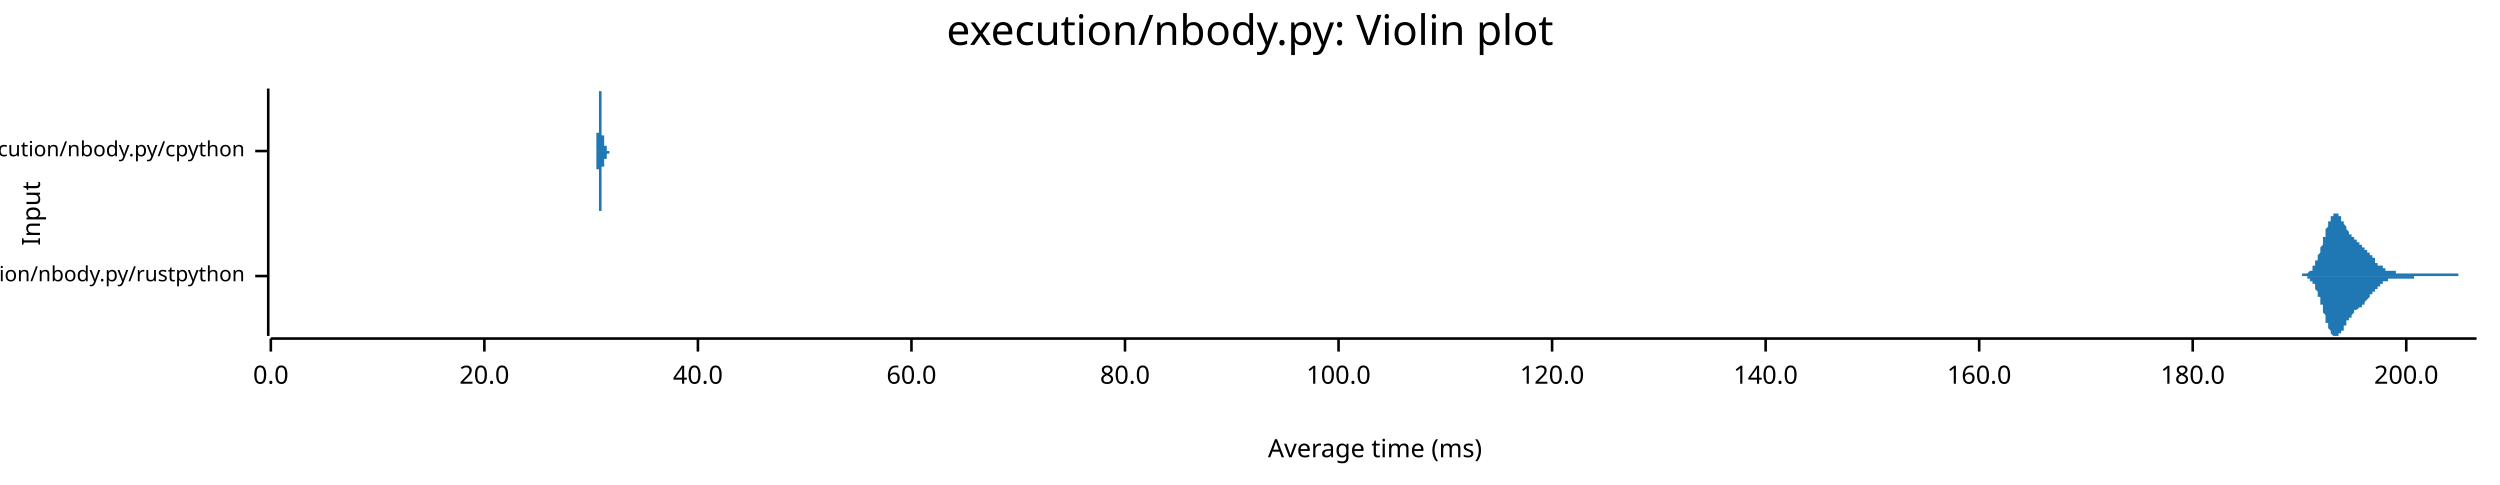
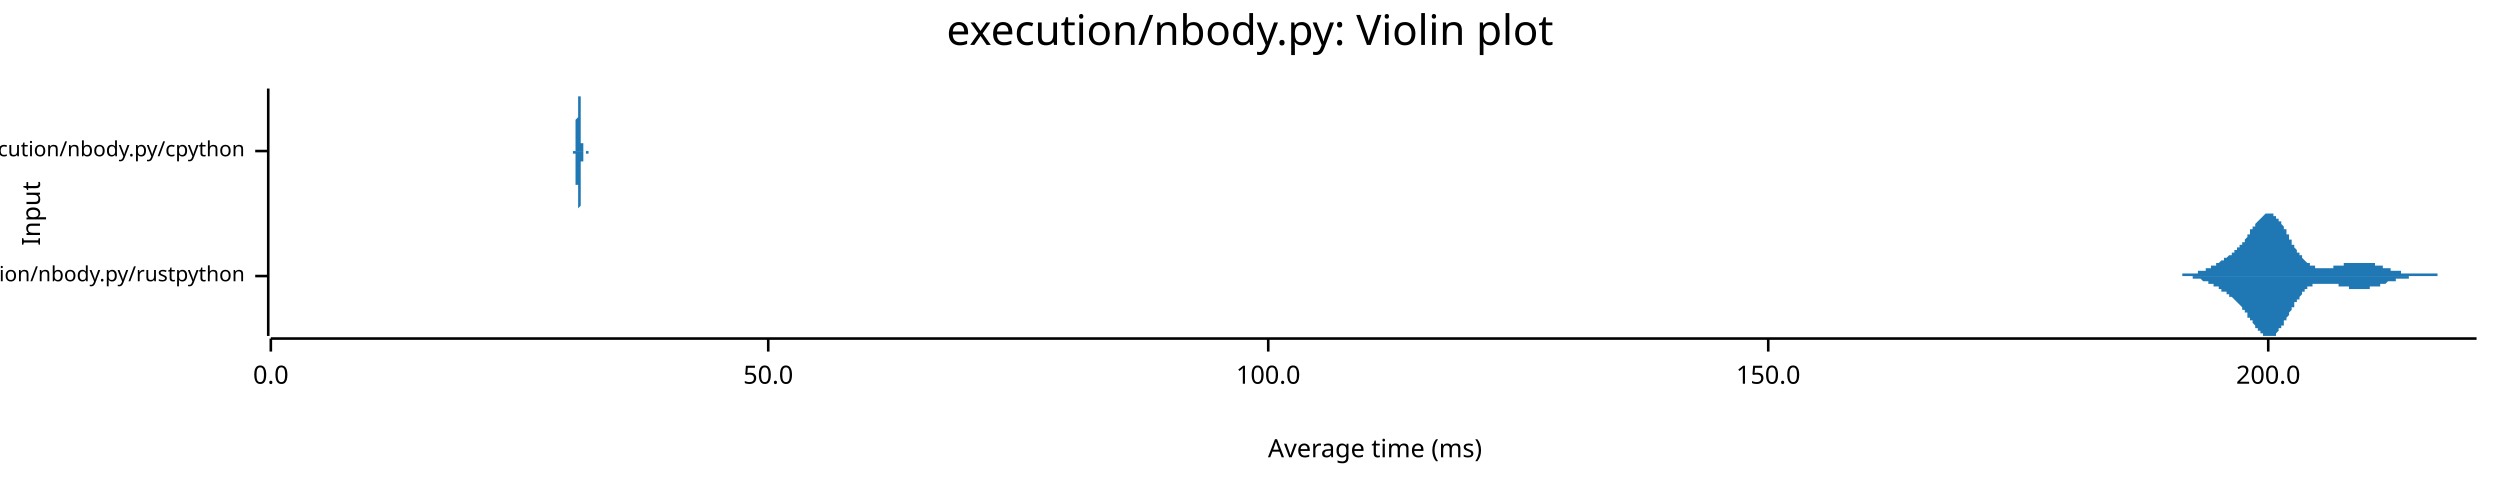
<svg xmlns="http://www.w3.org/2000/svg" width="960" height="186" viewBox="0 0 960 186">
  <text x="480" y="5" dy="0.76em" text-anchor="middle" font-family="sans-serif" font-size="16.129" opacity="1" fill="#000000">
execution/nbody.py: Violin plot
</text>
  <text x="8" y="82" dy="0.76em" text-anchor="middle" font-family="sans-serif" font-size="9.677" opacity="1" fill="#000000" transform="rotate(270, 8, 82)">
Input
</text>
  <text x="528" y="178" dy="-0.5ex" text-anchor="middle" font-family="sans-serif" font-size="9.677" opacity="1" fill="#000000">
Average time (ms)
</text>
  <polyline fill="none" opacity="1" stroke="#000000" stroke-width="1" points="103,34 103,129 " />
  <text x="94" y="106" dy="0.5ex" text-anchor="end" font-family="sans-serif" font-size="8.065" opacity="1" fill="#000000">
execution/nbody.py/rustpython
</text>
  <polyline fill="none" opacity="1" stroke="#000000" stroke-width="1" points="98,106 103,106 " />
  <text x="94" y="58" dy="0.5ex" text-anchor="end" font-family="sans-serif" font-size="8.065" opacity="1" fill="#000000">
execution/nbody.py/cpython
</text>
  <polyline fill="none" opacity="1" stroke="#000000" stroke-width="1" points="98,58 103,58 " />
  <polyline fill="none" opacity="1" stroke="#000000" stroke-width="1" points="104,130 951,130 " />
  <text x="104" y="140" dy="0.76em" text-anchor="middle" font-family="sans-serif" font-size="9.677" opacity="1" fill="#000000">
0.0
</text>
  <polyline fill="none" opacity="1" stroke="#000000" stroke-width="1" points="104,130 104,135 " />
-   <text x="186" y="140" dy="0.76em" text-anchor="middle" font-family="sans-serif" font-size="9.677" opacity="1" fill="#000000">
- 20.0
+   <text x="295" y="140" dy="0.76em" text-anchor="middle" font-family="sans-serif" font-size="9.677" opacity="1" fill="#000000">
+ 50.0
</text>
-   <polyline fill="none" opacity="1" stroke="#000000" stroke-width="1" points="186,130 186,135 " />
-   <text x="268" y="140" dy="0.76em" text-anchor="middle" font-family="sans-serif" font-size="9.677" opacity="1" fill="#000000">
- 40.0
- </text>
-   <polyline fill="none" opacity="1" stroke="#000000" stroke-width="1" points="268,130 268,135 " />
-   <text x="350" y="140" dy="0.76em" text-anchor="middle" font-family="sans-serif" font-size="9.677" opacity="1" fill="#000000">
- 60.0
- </text>
-   <polyline fill="none" opacity="1" stroke="#000000" stroke-width="1" points="350,130 350,135 " />
-   <text x="432" y="140" dy="0.76em" text-anchor="middle" font-family="sans-serif" font-size="9.677" opacity="1" fill="#000000">
- 80.0
- </text>
-   <polyline fill="none" opacity="1" stroke="#000000" stroke-width="1" points="432,130 432,135 " />
-   <text x="514" y="140" dy="0.76em" text-anchor="middle" font-family="sans-serif" font-size="9.677" opacity="1" fill="#000000">
+   <polyline fill="none" opacity="1" stroke="#000000" stroke-width="1" points="295,130 295,135 " />
+   <text x="487" y="140" dy="0.76em" text-anchor="middle" font-family="sans-serif" font-size="9.677" opacity="1" fill="#000000">
100.0
</text>
-   <polyline fill="none" opacity="1" stroke="#000000" stroke-width="1" points="514,130 514,135 " />
-   <text x="596" y="140" dy="0.76em" text-anchor="middle" font-family="sans-serif" font-size="9.677" opacity="1" fill="#000000">
- 120.0
+   <polyline fill="none" opacity="1" stroke="#000000" stroke-width="1" points="487,130 487,135 " />
+   <text x="679" y="140" dy="0.76em" text-anchor="middle" font-family="sans-serif" font-size="9.677" opacity="1" fill="#000000">
+ 150.0
</text>
-   <polyline fill="none" opacity="1" stroke="#000000" stroke-width="1" points="596,130 596,135 " />
-   <text x="678" y="140" dy="0.76em" text-anchor="middle" font-family="sans-serif" font-size="9.677" opacity="1" fill="#000000">
- 140.0
- </text>
-   <polyline fill="none" opacity="1" stroke="#000000" stroke-width="1" points="678,130 678,135 " />
-   <text x="760" y="140" dy="0.76em" text-anchor="middle" font-family="sans-serif" font-size="9.677" opacity="1" fill="#000000">
- 160.0
- </text>
-   <polyline fill="none" opacity="1" stroke="#000000" stroke-width="1" points="760,130 760,135 " />
-   <text x="842" y="140" dy="0.76em" text-anchor="middle" font-family="sans-serif" font-size="9.677" opacity="1" fill="#000000">
- 180.0
- </text>
-   <polyline fill="none" opacity="1" stroke="#000000" stroke-width="1" points="842,130 842,135 " />
-   <text x="924" y="140" dy="0.76em" text-anchor="middle" font-family="sans-serif" font-size="9.677" opacity="1" fill="#000000">
+   <polyline fill="none" opacity="1" stroke="#000000" stroke-width="1" points="679,130 679,135 " />
+   <text x="871" y="140" dy="0.76em" text-anchor="middle" font-family="sans-serif" font-size="9.677" opacity="1" fill="#000000">
200.0
</text>
-   <polyline fill="none" opacity="1" stroke="#000000" stroke-width="1" points="924,130 924,135 " />
-   <polygon opacity="1" fill="#1F78B4" points="882,106 882,106 882,106 882,106 882,106 882,106 883,106 883,106 883,106 883,106 883,106 883,106 883,106 884,106 884,106 884,106 884,106 884,106 884,105 884,105 885,105 885,105 885,105 885,105 885,105 885,105 885,105 885,105 886,105 886,105 886,105 886,105 886,105 886,105 886,105 887,104 887,104 887,104 887,104 887,104 887,104 887,104 888,104 888,103 888,103 888,103 888,103 888,103 888,102 889,102 889,102 889,102 889,101 889,101 889,101 889,100 889,100 890,100 890,99 890,99 890,99 890,98 890,98 890,98 891,97 891,97 891,96 891,96 891,96 891,95 891,95 892,94 892,94 892,93 892,93 892,92 892,92 892,91 893,91 893,90 893,90 893,90 893,89 893,89 893,88 893,88 894,87 894,87 894,87 894,86 894,86 894,85 894,85 895,85 895,84 895,84 895,84 895,84 895,83 895,83 896,83 896,83 896,83 896,82 896,82 896,82 896,82 897,82 897,82 897,82 897,82 897,82 897,82 897,82 897,82 898,82 898,82 898,83 898,83 898,83 898,83 898,83 899,83 899,84 899,84 899,84 899,84 899,84 899,85 900,85 900,85 900,85 900,86 900,86 900,86 900,86 901,87 901,87 901,87 901,87 901,88 901,88 901,88 901,88 902,89 902,89 902,89 902,89 902,89 902,90 902,90 903,90 903,90 903,90 903,91 903,91 903,91 903,91 904,91 904,91 904,91 904,92 904,92 904,92 904,92 904,92 905,92 905,92 905,92 905,93 905,93 905,93 905,93 906,93 906,93 906,93 906,93 906,94 906,94 906,94 907,94 907,94 907,94 907,94 907,94 907,95 907,95 908,95 908,95 908,95 908,95 908,95 908,96 908,96 908,96 909,96 909,96 909,96 909,96 909,97 909,97 909,97 910,97 910,97 910,97 910,98 910,98 910,98 910,98 911,98 911,98 911,99 911,99 911,99 911,99 911,99 912,99 912,100 912,100 912,100 912,100 912,100 912,100 912,101 913,101 913,101 913,101 913,101 913,101 913,101 913,102 914,102 914,102 914,102 914,102 914,102 914,102 914,102 915,102 915,103 915,103 915,103 915,103 915,103 915,103 916,103 916,103 916,103 916,103 916,103 916,104 916,104 916,104 917,104 917,104 917,104 917,104 917,104 917,104 917,104 918,104 918,104 918,104 918,104 918,104 918,104 918,104 919,104 919,104 919,104 919,104 919,104 919,104 919,104 920,104 920,104 920,105 920,105 920,105 920,105 920,105 920,105 921,105 921,105 921,105 921,105 921,105 921,105 921,105 922,105 922,105 922,105 922,105 922,105 922,105 922,105 923,105 923,105 923,105 923,105 923,105 923,105 923,105 924,105 924,105 924,105 924,105 924,105 924,105 924,105 924,105 925,105 925,105 925,105 925,105 925,105 925,105 925,105 926,105 926,105 926,105 926,105 926,105 926,105 926,105 927,105 927,105 927,105 927,105 927,105 927,105 927,105 927,105 928,105 928,105 928,105 928,105 928,105 928,105 928,105 929,105 929,105 929,105 929,105 929,105 929,105 929,105 930,105 930,105 930,105 930,105 930,105 930,105 930,105 931,105 931,105 931,105 931,105 931,105 931,105 931,105 931,105 932,105 932,105 932,105 932,105 932,105 932,105 932,105 933,105 933,105 933,105 933,105 933,105 933,105 933,105 934,105 934,105 934,105 934,105 934,105 934,105 934,105 935,105 935,105 935,105 935,105 935,105 935,105 935,105 935,105 936,105 936,105 936,105 936,105 936,105 936,105 936,105 937,105 937,105 937,105 937,105 937,105 937,105 937,105 938,105 938,105 938,105 938,105 938,105 938,105 938,105 939,105 939,105 939,105 939,105 939,105 939,105 939,105 939,105 940,105 940,105 940,105 940,105 940,105 940,105 940,105 941,105 941,105 941,105 941,105 941,105 941,105 941,105 942,105 942,105 942,105 942,105 942,105 942,105 942,105 943,105 943,105 943,105 943,105 943,105 943,105 943,105 943,105 944,105 944,106 944,106 944,106 944,106 944,106 944,106 945,106 945,106 945,106 945,106 945,106 945,106 945,106 946,106 946,106 946,106 946,106 946,106 946,106 946,106 947,106 947,106 947,106 947,106 947,106 947,106 947,106 947,106 948,106 948,106 948,106 948,106 948,106 948,106 948,106 949,106 949,106 949,106 949,106 949,106 949,106 949,106 950,106 950,106 950,106 950,106 950,106 950,106 950,106 951,106 951,106 882,106 " />
-   <polygon opacity="1" fill="#1F78B4" points="882,106 882,106 882,106 882,106 882,106 882,106 883,106 883,106 883,106 883,106 883,106 883,106 883,106 884,106 884,106 884,106 884,106 884,106 884,106 884,106 885,106 885,106 885,106 885,106 885,106 885,106 885,106 885,106 886,106 886,107 886,107 886,107 886,107 886,107 886,107 887,107 887,107 887,107 887,107 887,108 887,108 887,108 888,108 888,108 888,108 888,109 888,109 888,109 888,109 889,109 889,110 889,110 889,110 889,110 889,111 889,111 889,111 890,112 890,112 890,112 890,113 890,113 890,113 890,114 891,114 891,115 891,115 891,116 891,116 891,116 891,117 892,117 892,118 892,118 892,119 892,119 892,120 892,120 893,121 893,121 893,121 893,122 893,122 893,123 893,123 893,124 894,124 894,125 894,125 894,125 894,126 894,126 894,126 895,127 895,127 895,127 895,128 895,128 895,128 895,128 896,129 896,129 896,129 896,129 896,129 896,129 896,129 897,129 897,129 897,129 897,129 897,129 897,129 897,129 897,129 898,129 898,129 898,129 898,129 898,129 898,129 898,128 899,128 899,128 899,128 899,128 899,127 899,127 899,127 900,127 900,126 900,126 900,126 900,126 900,125 900,125 901,125 901,125 901,124 901,124 901,124 901,124 901,123 901,123 902,123 902,123 902,123 902,122 902,122 902,122 902,122 903,122 903,121 903,121 903,121 903,121 903,121 903,121 904,120 904,120 904,120 904,120 904,120 904,120 904,120 904,119 905,119 905,119 905,119 905,119 905,119 905,119 905,119 906,118 906,118 906,118 906,118 906,118 906,118 906,118 907,118 907,117 907,117 907,117 907,117 907,117 907,117 908,117 908,117 908,116 908,116 908,116 908,116 908,116 908,116 909,115 909,115 909,115 909,115 909,115 909,115 909,115 910,114 910,114 910,114 910,114 910,114 910,114 910,113 911,113 911,113 911,113 911,113 911,113 911,112 911,112 912,112 912,112 912,112 912,112 912,111 912,111 912,111 912,111 913,111 913,111 913,111 913,110 913,110 913,110 913,110 914,110 914,110 914,110 914,109 914,109 914,109 914,109 915,109 915,109 915,109 915,109 915,109 915,109 915,108 916,108 916,108 916,108 916,108 916,108 916,108 916,108 916,108 917,108 917,108 917,108 917,108 917,108 917,108 917,107 918,107 918,107 918,107 918,107 918,107 918,107 918,107 919,107 919,107 919,107 919,107 919,107 919,107 919,107 920,107 920,107 920,107 920,107 920,107 920,107 920,107 920,107 921,107 921,107 921,107 921,107 921,107 921,107 921,107 922,107 922,107 922,107 922,107 922,107 922,107 922,107 923,107 923,107 923,107 923,107 923,107 923,107 923,107 924,107 924,107 924,107 924,107 924,107 924,107 924,107 924,107 925,107 925,107 925,107 925,107 925,107 925,107 925,107 926,107 926,107 926,107 926,107 926,107 926,107 926,107 927,107 927,106 927,106 927,106 927,106 927,106 927,106 927,106 928,106 928,106 928,106 928,106 928,106 928,106 928,106 929,106 929,106 929,106 929,106 929,106 929,106 929,106 930,106 930,106 930,106 930,106 930,106 930,106 930,106 931,106 931,106 931,106 931,106 931,106 931,106 931,106 931,106 932,106 932,106 932,106 932,106 932,106 932,106 932,106 933,106 933,106 933,106 933,106 933,106 933,106 933,106 934,106 934,106 934,106 934,106 934,106 934,106 934,106 935,106 935,106 935,106 935,106 935,106 935,106 935,106 935,106 936,106 936,106 936,106 936,106 936,106 936,106 936,106 937,106 937,106 937,106 937,106 937,106 937,106 937,106 938,106 938,106 938,106 938,106 938,106 938,106 938,106 939,106 939,106 939,106 939,106 939,106 939,106 939,106 939,106 940,106 940,106 940,106 940,106 940,106 940,106 940,106 941,106 941,106 941,106 941,106 941,106 941,106 941,106 942,106 942,106 942,106 942,106 942,106 942,106 942,106 943,106 943,106 943,106 943,106 943,106 943,106 943,106 943,106 944,106 944,106 944,106 944,106 944,106 944,106 944,106 945,106 945,106 945,106 945,106 945,106 945,106 945,106 946,106 946,106 946,106 946,106 946,106 946,106 946,106 947,106 947,106 947,106 947,106 947,106 947,106 947,106 947,106 948,106 948,106 948,106 948,106 948,106 948,106 948,106 949,106 949,106 949,106 949,106 949,106 949,106 949,106 950,106 950,106 950,106 950,106 950,106 950,106 950,106 951,106 951,106 882,106 " />
-   <polygon opacity="1" fill="#1F78B4" points="229,58 229,58 229,58 229,58 229,58 229,58 229,58 229,58 229,58 229,58 229,58 229,58 229,58 229,58 229,58 229,58 229,58 229,58 229,58 229,58 229,58 229,58 229,58 229,58 229,58 229,58 229,58 229,58 229,58 229,58 229,58 229,58 229,58 229,58 229,58 229,58 229,58 229,58 229,58 229,58 229,58 229,57 229,57 229,57 229,57 229,57 229,57 229,57 229,57 229,57 229,57 229,57 229,57 229,56 229,56 229,56 229,56 229,56 229,56 229,56 229,55 229,55 229,55 229,55 229,55 229,55 229,54 229,54 229,54 229,54 229,54 229,53 229,53 229,53 229,53 229,52 229,52 229,52 229,51 230,51 230,51 230,51 230,50 230,50 230,50 230,49 230,49 230,49 230,48 230,48 230,48 230,47 230,47 230,47 230,46 230,46 230,46 230,45 230,45 230,45 230,44 230,44 230,44 230,43 230,43 230,43 230,42 230,42 230,42 230,41 230,41 230,41 230,41 230,40 230,40 230,40 230,39 230,39 230,39 230,39 230,38 230,38 230,38 230,38 230,37 230,37 230,37 230,37 230,37 230,36 230,36 230,36 230,36 230,36 230,36 230,36 230,35 230,35 230,35 230,35 230,35 230,35 230,35 230,35 230,35 230,35 230,35 230,35 230,35 230,35 230,35 230,34 230,35 230,35 230,35 230,35 230,35 230,35 230,35 230,35 230,35 230,35 230,35 230,35 231,35 231,35 231,36 231,36 231,36 231,36 231,36 231,36 231,36 231,37 231,37 231,37 231,37 231,38 231,38 231,38 231,38 231,38 231,39 231,39 231,39 231,39 231,40 231,40 231,40 231,41 231,41 231,41 231,41 231,42 231,42 231,42 231,43 231,43 231,43 231,43 231,44 231,44 231,44 231,45 231,45 231,45 231,45 231,46 231,46 231,46 231,47 231,47 231,47 231,47 231,48 231,48 231,48 231,48 231,48 231,49 231,49 231,49 231,49 231,49 231,50 231,50 231,50 231,50 231,50 231,50 231,51 231,51 231,51 231,51 231,51 231,51 231,51 231,51 231,51 231,52 231,52 231,52 231,52 231,52 231,52 231,52 231,52 231,52 232,52 232,52 232,52 232,52 232,52 232,52 232,52 232,52 232,52 232,52 232,52 232,52 232,52 232,52 232,52 232,52 232,52 232,52 232,52 232,52 232,52 232,52 232,52 232,52 232,52 232,52 232,53 232,53 232,53 232,53 232,53 232,53 232,53 232,53 232,53 232,53 232,53 232,53 232,53 232,53 232,53 232,53 232,53 232,53 232,53 232,53 232,53 232,54 232,54 232,54 232,54 232,54 232,54 232,54 232,54 232,54 232,54 232,54 232,54 232,54 232,54 232,54 232,55 232,55 232,55 232,55 232,55 232,55 232,55 232,55 232,55 232,55 232,55 232,55 232,55 232,55 232,55 232,55 232,55 232,56 232,56 232,56 232,56 232,56 232,56 233,56 233,56 233,56 233,56 233,56 233,56 233,56 233,56 233,56 233,56 233,56 233,56 233,56 233,57 233,57 233,57 233,57 233,57 233,57 233,57 233,57 233,57 233,57 233,57 233,57 233,57 233,57 233,57 233,57 233,57 233,57 233,57 233,57 233,57 233,57 233,57 233,58 233,58 233,58 233,58 233,58 233,58 233,58 233,58 233,58 233,58 233,58 233,58 233,58 233,58 233,58 233,58 233,58 233,58 233,58 233,58 233,58 233,58 233,58 233,58 233,58 233,58 233,58 233,58 233,58 233,58 233,58 233,58 233,58 233,58 233,58 233,58 233,58 233,58 233,58 233,58 233,58 233,58 233,58 233,58 233,58 233,58 233,58 233,58 233,58 234,58 234,58 234,58 234,58 234,58 234,58 234,58 234,58 234,58 234,58 234,58 234,58 234,58 234,58 234,58 234,58 234,58 234,58 234,58 234,58 234,58 234,58 234,58 234,58 234,58 234,58 234,58 234,58 234,58 234,58 234,58 234,58 234,58 234,58 234,58 234,58 234,58 234,58 234,58 234,58 234,58 234,58 234,58 234,58 234,58 234,58 234,58 234,58 234,58 234,58 234,58 234,58 234,58 234,58 234,58 234,58 234,58 234,58 234,58 234,58 234,58 234,58 234,58 234,58 234,58 234,58 234,58 234,58 234,58 234,58 234,58 234,58 234,58 234,58 234,58 234,58 234,58 234,58 234,58 234,58 234,58 234,58 234,58 229,58 " />
-   <polygon opacity="1" fill="#1F78B4" points="229,58 229,58 229,58 229,58 229,58 229,58 229,58 229,58 229,58 229,58 229,58 229,58 229,58 229,58 229,58 229,58 229,58 229,58 229,58 229,58 229,58 229,58 229,58 229,58 229,58 229,58 229,58 229,58 229,59 229,59 229,59 229,59 229,59 229,59 229,59 229,59 229,59 229,59 229,59 229,59 229,59 229,59 229,59 229,59 229,59 229,59 229,59 229,59 229,60 229,60 229,60 229,60 229,60 229,60 229,60 229,60 229,60 229,61 229,61 229,61 229,61 229,61 229,61 229,62 229,62 229,62 229,62 229,62 229,63 229,63 229,63 229,63 229,63 229,64 229,64 229,64 229,65 229,65 229,65 230,65 230,66 230,66 230,66 230,67 230,67 230,67 230,68 230,68 230,68 230,68 230,69 230,69 230,69 230,70 230,70 230,70 230,71 230,71 230,72 230,72 230,72 230,73 230,73 230,73 230,74 230,74 230,74 230,74 230,75 230,75 230,75 230,76 230,76 230,76 230,77 230,77 230,77 230,77 230,78 230,78 230,78 230,78 230,79 230,79 230,79 230,79 230,79 230,80 230,80 230,80 230,80 230,80 230,80 230,81 230,81 230,81 230,81 230,81 230,81 230,81 230,81 230,82 230,82 230,82 230,82 230,82 230,82 230,82 230,82 230,82 230,82 230,82 230,82 230,82 230,82 230,82 230,82 230,82 230,82 230,82 230,82 230,82 230,81 230,81 231,81 231,81 231,81 231,81 231,81 231,81 231,80 231,80 231,80 231,80 231,80 231,79 231,79 231,79 231,79 231,79 231,78 231,78 231,78 231,78 231,77 231,77 231,77 231,76 231,76 231,76 231,76 231,75 231,75 231,75 231,74 231,74 231,74 231,74 231,73 231,73 231,73 231,72 231,72 231,72 231,72 231,71 231,71 231,71 231,71 231,70 231,70 231,70 231,69 231,69 231,69 231,69 231,69 231,68 231,68 231,68 231,68 231,67 231,67 231,67 231,67 231,67 231,67 231,66 231,66 231,66 231,66 231,66 231,66 231,66 231,65 231,65 231,65 231,65 231,65 231,65 231,65 231,65 231,65 231,65 231,65 231,65 231,65 231,64 232,64 232,64 232,64 232,64 232,64 232,64 232,64 232,64 232,64 232,64 232,64 232,64 232,64 232,64 232,64 232,64 232,64 232,64 232,64 232,64 232,64 232,64 232,64 232,64 232,64 232,64 232,64 232,64 232,64 232,64 232,64 232,64 232,64 232,64 232,64 232,64 232,64 232,64 232,63 232,63 232,63 232,63 232,63 232,63 232,63 232,63 232,63 232,63 232,63 232,63 232,63 232,63 232,63 232,63 232,63 232,62 232,62 232,62 232,62 232,62 232,62 232,62 232,62 232,62 232,62 232,62 232,62 232,62 232,62 232,62 232,61 232,61 232,61 232,61 232,61 232,61 232,61 232,61 232,61 232,61 232,61 232,61 232,61 232,61 232,61 233,61 233,61 233,61 233,60 233,60 233,60 233,60 233,60 233,60 233,60 233,60 233,60 233,60 233,60 233,60 233,60 233,60 233,60 233,60 233,60 233,60 233,60 233,60 233,59 233,59 233,59 233,59 233,59 233,59 233,59 233,59 233,59 233,59 233,59 233,59 233,59 233,59 233,59 233,59 233,59 233,59 233,59 233,59 233,59 233,59 233,59 233,59 233,59 233,59 233,59 233,59 233,59 233,59 233,59 233,59 233,59 233,59 233,59 233,59 233,59 233,59 233,59 233,59 233,59 233,59 233,59 233,59 233,59 233,59 233,59 233,59 233,59 233,59 233,59 233,59 233,59 233,59 233,59 233,59 233,59 233,59 233,59 233,59 233,59 233,59 234,59 234,59 234,59 234,59 234,59 234,59 234,59 234,59 234,59 234,59 234,59 234,59 234,59 234,59 234,59 234,59 234,59 234,59 234,59 234,59 234,59 234,59 234,59 234,59 234,59 234,59 234,59 234,59 234,59 234,59 234,59 234,59 234,58 234,58 234,58 234,58 234,58 234,58 234,58 234,58 234,58 234,58 234,58 234,58 234,58 234,58 234,58 234,58 234,58 234,58 234,58 234,58 234,58 234,58 234,58 234,58 234,58 234,58 234,58 234,58 234,58 234,58 234,58 234,58 234,58 234,58 234,58 234,58 234,58 234,58 234,58 234,58 234,58 234,58 234,58 234,58 234,58 234,58 234,58 234,58 234,58 234,58 234,58 229,58 " />
+   <polyline fill="none" opacity="1" stroke="#000000" stroke-width="1" points="871,130 871,135 " />
+   <polygon opacity="1" fill="#1F78B4" points="832,106 832,106 832,106 832,106 833,106 833,106 833,106 833,106 833,106 834,106 834,106 834,106 834,106 835,106 835,106 835,106 835,106 836,106 836,106 836,106 836,106 837,106 837,106 837,106 837,106 838,106 838,106 838,106 838,106 838,105 839,105 839,105 839,105 839,105 840,105 840,105 840,105 840,105 841,105 841,105 841,105 841,105 842,105 842,105 842,105 842,105 843,105 843,105 843,105 843,105 843,105 844,105 844,105 844,104 844,104 845,104 845,104 845,104 845,104 846,104 846,104 846,104 846,104 847,104 847,103 847,103 847,103 848,103 848,103 848,103 848,103 848,103 849,103 849,102 849,102 849,102 850,102 850,102 850,102 850,102 851,102 851,101 851,101 851,101 852,101 852,101 852,101 852,101 853,100 853,100 853,100 853,100 853,100 854,100 854,100 854,99 854,99 855,99 855,99 855,99 855,99 856,98 856,98 856,98 856,98 857,98 857,97 857,97 857,97 858,97 858,97 858,96 858,96 858,96 859,96 859,96 859,95 859,95 860,95 860,95 860,94 860,94 861,94 861,93 861,93 861,93 862,93 862,92 862,92 862,92 863,91 863,91 863,91 863,90 863,90 864,90 864,89 864,89 864,88 865,88 865,88 865,87 865,87 866,87 866,86 866,86 866,86 867,85 867,85 867,85 867,85 868,84 868,84 868,84 868,84 869,83 869,83 869,83 869,83 869,83 870,82 870,82 870,82 870,82 871,82 871,82 871,82 871,82 872,82 872,82 872,82 872,82 873,82 873,82 873,83 873,83 874,83 874,83 874,83 874,84 874,84 875,84 875,84 875,85 875,85 876,85 876,86 876,86 876,86 877,87 877,87 877,88 877,88 878,88 878,89 878,89 878,90 879,90 879,91 879,91 879,91 879,92 880,92 880,93 880,93 880,94 881,94 881,94 881,95 881,95 882,96 882,96 882,96 882,97 883,97 883,97 883,98 883,98 884,98 884,99 884,99 884,99 884,99 885,100 885,100 885,100 885,100 886,101 886,101 886,101 886,101 887,101 887,101 887,102 887,102 888,102 888,102 888,102 888,102 889,102 889,102 889,103 889,103 889,103 890,103 890,103 890,103 890,103 891,103 891,103 891,103 891,103 892,103 892,103 892,103 892,103 893,103 893,103 893,103 893,103 894,103 894,103 894,103 894,103 894,103 895,103 895,103 895,103 895,103 896,103 896,102 896,102 896,102 897,102 897,102 897,102 897,102 898,102 898,102 898,102 898,102 899,102 899,102 899,102 899,102 899,102 900,102 900,101 900,101 900,101 901,101 901,101 901,101 901,101 902,101 902,101 902,101 902,101 903,101 903,101 903,101 903,101 904,101 904,101 904,101 904,101 904,101 905,101 905,101 905,101 905,101 906,101 906,101 906,101 906,101 907,101 907,101 907,101 907,101 908,101 908,101 908,101 908,101 909,101 909,101 909,101 909,101 910,101 910,101 910,101 910,101 910,101 911,101 911,101 911,101 911,101 912,101 912,101 912,102 912,102 913,102 913,102 913,102 913,102 914,102 914,102 914,102 914,102 915,102 915,102 915,102 915,103 915,103 916,103 916,103 916,103 916,103 917,103 917,103 917,103 917,103 918,103 918,103 918,104 918,104 919,104 919,104 919,104 919,104 920,104 920,104 920,104 920,104 920,104 921,104 921,104 921,104 921,104 922,104 922,105 922,105 922,105 923,105 923,105 923,105 923,105 924,105 924,105 924,105 924,105 925,105 925,105 925,105 925,105 925,105 926,105 926,105 926,105 926,105 927,105 927,105 927,105 927,105 928,105 928,105 928,105 928,105 929,105 929,105 929,105 929,105 930,105 930,105 930,105 930,105 930,105 931,105 931,105 931,105 931,105 932,105 932,105 932,105 932,105 933,105 933,105 933,105 933,105 934,105 934,105 934,105 934,105 935,105 935,105 935,105 935,105 935,105 936,105 936,105 936,105 936,106 937,106 937,106 937,106 937,106 938,106 938,106 938,106 938,106 939,106 939,106 939,106 939,106 940,106 940,106 940,106 940,106 940,106 941,106 941,106 941,106 941,106 942,106 942,106 942,106 942,106 943,106 943,106 943,106 943,106 944,106 944,106 944,106 944,106 945,106 945,106 945,106 945,106 945,106 946,106 946,106 946,106 946,106 947,106 947,106 947,106 947,106 948,106 948,106 948,106 948,106 949,106 949,106 949,106 949,106 950,106 950,106 950,106 950,106 951,106 951,106 832,106 " />
+   <polygon opacity="1" fill="#1F78B4" points="832,106 832,106 832,106 832,106 833,106 833,106 833,106 833,106 833,106 834,106 834,106 834,106 834,106 835,106 835,106 835,106 835,106 836,106 836,106 836,106 836,106 837,106 837,106 837,106 837,106 838,106 838,106 838,106 838,106 838,106 839,106 839,106 839,106 839,106 840,106 840,106 840,106 840,106 841,106 841,106 841,106 841,106 842,106 842,106 842,107 842,107 843,107 843,107 843,107 843,107 843,107 844,107 844,107 844,107 844,107 845,107 845,107 845,107 845,107 846,108 846,108 846,108 846,108 847,108 847,108 847,108 847,108 848,108 848,108 848,109 848,109 848,109 849,109 849,109 849,109 849,109 850,109 850,110 850,110 850,110 851,110 851,110 851,110 851,110 852,110 852,111 852,111 852,111 853,111 853,111 853,111 853,112 853,112 854,112 854,112 854,112 854,112 855,112 855,113 855,113 855,113 856,113 856,113 856,113 856,114 857,114 857,114 857,114 857,114 858,115 858,115 858,115 858,115 858,115 859,116 859,116 859,116 859,116 860,117 860,117 860,117 860,117 861,118 861,118 861,118 861,119 862,119 862,119 862,120 862,120 863,120 863,121 863,121 863,121 863,122 864,122 864,122 864,123 864,123 865,123 865,124 865,124 865,124 866,125 866,125 866,125 866,126 867,126 867,126 867,127 867,127 868,127 868,127 868,128 868,128 869,128 869,128 869,129 869,129 869,129 870,129 870,129 870,129 870,129 871,129 871,129 871,129 871,129 872,129 872,129 872,129 872,129 873,129 873,129 873,129 873,129 874,129 874,128 874,128 874,128 874,128 875,127 875,127 875,127 875,126 876,126 876,126 876,125 876,125 877,125 877,124 877,124 877,123 878,123 878,123 878,122 878,122 879,121 879,121 879,121 879,120 879,120 880,119 880,119 880,118 880,118 881,118 881,117 881,117 881,116 882,116 882,116 882,115 882,115 883,115 883,114 883,114 883,114 884,113 884,113 884,113 884,112 884,112 885,112 885,112 885,111 885,111 886,111 886,111 886,111 886,110 887,110 887,110 887,110 887,110 888,110 888,109 888,109 888,109 889,109 889,109 889,109 889,109 889,109 890,109 890,109 890,109 890,109 891,109 891,109 891,109 891,109 892,109 892,109 892,109 892,109 893,109 893,109 893,109 893,109 894,109 894,109 894,109 894,109 894,109 895,109 895,109 895,109 895,109 896,109 896,109 896,109 896,109 897,109 897,109 897,109 897,109 898,109 898,109 898,110 898,110 899,110 899,110 899,110 899,110 899,110 900,110 900,110 900,110 900,110 901,110 901,110 901,110 901,110 902,110 902,110 902,110 902,111 903,111 903,111 903,111 903,111 904,111 904,111 904,111 904,111 904,111 905,111 905,111 905,111 905,111 906,111 906,111 906,111 906,111 907,111 907,111 907,111 907,111 908,111 908,111 908,111 908,111 909,111 909,111 909,111 909,111 910,111 910,111 910,111 910,110 910,110 911,110 911,110 911,110 911,110 912,110 912,110 912,110 912,110 913,110 913,110 913,110 913,110 914,110 914,109 914,109 914,109 915,109 915,109 915,109 915,109 915,109 916,109 916,109 916,109 916,109 917,108 917,108 917,108 917,108 918,108 918,108 918,108 918,108 919,108 919,108 919,108 919,108 920,108 920,107 920,107 920,107 920,107 921,107 921,107 921,107 921,107 922,107 922,107 922,107 922,107 923,107 923,107 923,107 923,107 924,107 924,107 924,107 924,107 925,107 925,107 925,107 925,106 925,106 926,106 926,106 926,106 926,106 927,106 927,106 927,106 927,106 928,106 928,106 928,106 928,106 929,106 929,106 929,106 929,106 930,106 930,106 930,106 930,106 930,106 931,106 931,106 931,106 931,106 932,106 932,106 932,106 932,106 933,106 933,106 933,106 933,106 934,106 934,106 934,106 934,106 935,106 935,106 935,106 935,106 935,106 936,106 936,106 936,106 936,106 937,106 937,106 937,106 937,106 938,106 938,106 938,106 938,106 939,106 939,106 939,106 939,106 940,106 940,106 940,106 940,106 940,106 941,106 941,106 941,106 941,106 942,106 942,106 942,106 942,106 943,106 943,106 943,106 943,106 944,106 944,106 944,106 944,106 945,106 945,106 945,106 945,106 945,106 946,106 946,106 946,106 946,106 947,106 947,106 947,106 947,106 948,106 948,106 948,106 948,106 949,106 949,106 949,106 949,106 950,106 950,106 950,106 950,106 951,106 951,106 832,106 " />
+   <polygon opacity="1" fill="#1F78B4" points="220,58 220,58 220,58 220,58 220,58 220,58 220,58 220,58 220,58 220,58 220,58 220,58 220,58 220,58 220,58 220,58 220,58 220,58 220,58 220,58 220,58 220,58 220,58 220,58 220,58 220,58 221,58 221,58 221,58 221,58 221,58 221,58 221,58 221,58 221,57 221,57 221,57 221,57 221,57 221,57 221,57 221,57 221,57 221,56 221,56 221,56 221,56 221,56 221,56 221,55 221,55 221,55 221,55 221,55 221,54 221,54 221,54 221,54 221,53 221,53 221,53 221,52 221,52 221,52 221,51 221,51 221,51 221,50 221,50 221,50 221,49 221,49 221,49 221,48 221,48 221,47 221,47 221,47 221,46 221,46 222,45 222,45 222,44 222,44 222,44 222,43 222,43 222,42 222,42 222,41 222,41 222,41 222,40 222,40 222,39 222,39 222,39 222,38 222,38 222,38 222,37 222,37 222,37 222,36 222,36 222,36 222,36 222,35 222,35 222,35 222,35 222,35 222,35 222,35 222,35 222,35 222,35 222,34 222,35 222,35 222,35 222,35 222,35 222,35 222,35 222,35 222,35 222,35 222,36 222,36 222,36 222,36 222,37 222,37 223,37 223,38 223,38 223,38 223,39 223,39 223,39 223,40 223,40 223,40 223,41 223,41 223,42 223,42 223,42 223,43 223,43 223,44 223,44 223,44 223,45 223,45 223,46 223,46 223,46 223,47 223,47 223,48 223,48 223,48 223,49 223,49 223,49 223,50 223,50 223,50 223,51 223,51 223,51 223,52 223,52 223,52 223,52 223,53 223,53 223,53 223,53 223,54 223,54 223,54 223,54 223,54 223,55 223,55 224,55 224,55 224,55 224,55 224,56 224,56 224,56 224,56 224,56 224,56 224,56 224,56 224,57 224,57 224,57 224,57 224,57 224,57 224,57 224,57 224,57 224,57 224,57 224,57 224,58 224,58 224,58 224,58 224,58 224,58 224,58 224,58 224,58 224,58 224,58 224,58 224,58 224,58 224,58 224,58 224,58 224,58 224,58 224,58 224,58 224,58 224,58 224,58 224,58 224,58 224,58 224,58 224,58 224,58 224,58 225,58 225,58 225,58 225,58 225,58 225,58 225,58 225,58 225,58 225,58 225,58 225,58 225,58 225,58 225,58 225,58 225,58 225,58 225,58 225,58 225,58 225,58 225,58 225,58 225,58 225,58 225,58 225,58 225,58 225,58 225,58 225,58 225,58 225,58 225,58 225,58 225,58 225,58 225,58 225,58 225,58 225,58 225,58 225,58 225,58 225,58 225,58 225,58 225,58 225,58 225,58 225,58 225,58 225,58 226,58 226,58 226,58 226,58 226,58 226,58 226,58 226,58 226,58 226,58 226,58 226,58 226,58 226,58 226,58 226,58 226,58 226,58 226,58 226,58 226,58 226,58 226,58 226,58 226,58 226,58 226,58 226,58 226,58 226,58 226,58 226,58 226,58 226,58 226,58 226,58 226,58 226,58 226,58 226,58 226,58 226,58 226,58 226,58 226,58 226,58 226,58 226,58 226,58 226,58 226,58 226,58 226,58 226,58 227,58 227,58 227,58 227,58 227,58 227,58 227,58 227,58 227,58 227,58 227,58 227,58 227,58 227,58 227,58 227,58 227,58 227,58 227,58 227,58 227,58 227,58 227,58 227,58 227,58 227,58 227,58 227,58 227,58 227,58 227,58 227,58 227,58 227,58 227,58 227,58 227,58 227,58 227,58 227,58 227,58 227,58 227,58 227,58 227,58 227,58 227,58 227,58 227,58 227,58 227,58 227,58 227,58 227,58 228,58 228,58 228,58 228,58 228,58 228,58 228,58 228,58 228,58 228,58 228,58 228,58 228,58 228,58 228,58 228,58 228,58 228,58 228,58 228,58 228,58 228,58 228,58 228,58 228,58 228,58 228,58 228,58 228,58 228,58 228,58 228,58 228,58 228,58 228,58 228,58 228,58 228,58 228,58 228,58 228,58 228,58 228,58 228,58 228,58 228,58 228,58 228,58 228,58 228,58 228,58 228,58 228,58 228,58 229,58 229,58 229,58 229,58 229,58 229,58 229,58 229,58 229,58 229,58 229,58 229,58 229,58 229,58 229,58 229,58 229,58 229,58 229,58 229,58 229,58 229,58 229,58 229,58 229,58 229,58 229,58 229,58 229,58 229,58 229,58 229,58 229,58 229,58 229,58 229,58 229,58 229,58 229,58 229,58 229,58 229,58 220,58 " />
+   <polygon opacity="1" fill="#1F78B4" points="220,58 220,58 220,58 220,58 220,58 220,58 220,58 220,58 220,58 220,58 220,58 220,58 220,58 220,58 220,58 220,58 220,58 220,58 220,58 220,58 220,58 220,58 220,58 220,59 220,59 220,59 221,59 221,59 221,59 221,59 221,59 221,59 221,59 221,59 221,59 221,59 221,59 221,59 221,59 221,60 221,60 221,60 221,60 221,60 221,60 221,60 221,60 221,61 221,61 221,61 221,61 221,61 221,62 221,62 221,62 221,62 221,63 221,63 221,63 221,63 221,64 221,64 221,64 221,65 221,65 221,65 221,66 221,66 221,66 221,67 221,67 221,68 221,68 221,68 221,69 221,69 221,70 221,70 221,70 221,71 222,71 222,72 222,72 222,73 222,73 222,73 222,74 222,74 222,75 222,75 222,76 222,76 222,76 222,77 222,77 222,77 222,78 222,78 222,79 222,79 222,79 222,80 222,80 222,80 222,80 222,81 222,81 222,81 222,81 222,81 222,82 222,82 222,82 222,82 222,82 222,82 222,82 222,82 222,82 222,82 222,82 222,82 222,82 222,82 222,82 222,81 222,81 222,81 222,81 222,81 222,80 222,80 222,80 222,80 223,79 223,79 223,79 223,78 223,78 223,78 223,77 223,77 223,77 223,76 223,76 223,75 223,75 223,75 223,74 223,74 223,73 223,73 223,73 223,72 223,72 223,71 223,71 223,70 223,70 223,70 223,69 223,69 223,69 223,68 223,68 223,67 223,67 223,67 223,66 223,66 223,66 223,65 223,65 223,65 223,65 223,64 223,64 223,64 223,64 223,63 223,63 223,63 223,63 223,62 223,62 223,62 223,62 223,62 224,62 224,61 224,61 224,61 224,61 224,61 224,61 224,60 224,60 224,60 224,60 224,60 224,60 224,60 224,60 224,60 224,60 224,59 224,59 224,59 224,59 224,59 224,59 224,59 224,59 224,59 224,59 224,59 224,59 224,59 224,59 224,59 224,59 224,59 224,59 224,59 224,59 224,58 224,58 224,58 224,58 224,58 224,58 224,58 224,58 224,58 224,58 224,58 224,58 224,58 224,58 224,58 224,58 224,58 224,58 225,58 225,58 225,58 225,58 225,58 225,58 225,58 225,58 225,58 225,58 225,58 225,58 225,58 225,58 225,58 225,58 225,58 225,58 225,58 225,58 225,58 225,58 225,58 225,58 225,58 225,58 225,58 225,58 225,58 225,58 225,58 225,58 225,58 225,58 225,58 225,58 225,59 225,59 225,59 225,59 225,59 225,59 225,59 225,59 225,59 225,59 225,59 225,59 225,59 225,59 225,59 225,59 225,59 225,59 226,59 226,59 226,59 226,59 226,59 226,59 226,59 226,59 226,59 226,59 226,59 226,59 226,59 226,59 226,59 226,59 226,59 226,59 226,59 226,59 226,59 226,59 226,59 226,59 226,59 226,59 226,59 226,59 226,59 226,59 226,59 226,59 226,59 226,59 226,59 226,59 226,59 226,59 226,59 226,59 226,59 226,59 226,59 226,59 226,59 226,59 226,59 226,59 226,59 226,59 226,59 226,58 226,58 226,58 227,58 227,58 227,58 227,58 227,58 227,58 227,58 227,58 227,58 227,58 227,58 227,58 227,58 227,58 227,58 227,58 227,58 227,58 227,58 227,58 227,58 227,58 227,58 227,58 227,58 227,58 227,58 227,58 227,58 227,58 227,58 227,58 227,58 227,58 227,58 227,58 227,58 227,58 227,58 227,58 227,58 227,58 227,58 227,58 227,58 227,58 227,58 227,58 227,58 227,58 227,58 227,58 227,58 227,58 228,58 228,58 228,58 228,58 228,58 228,58 228,58 228,58 228,58 228,58 228,58 228,58 228,59 228,59 228,59 228,59 228,59 228,59 228,59 228,59 228,59 228,59 228,59 228,59 228,59 228,59 228,59 228,59 228,59 228,59 228,59 228,59 228,59 228,59 228,59 228,59 228,59 228,59 228,59 228,59 228,59 228,59 228,59 228,59 228,59 228,59 228,59 228,59 228,59 228,59 228,59 228,59 228,58 228,58 229,58 229,58 229,58 229,58 229,58 229,58 229,58 229,58 229,58 229,58 229,58 229,58 229,58 229,58 229,58 229,58 229,58 229,58 229,58 229,58 229,58 229,58 229,58 229,58 229,58 229,58 229,58 229,58 229,58 229,58 229,58 229,58 229,58 229,58 229,58 229,58 229,58 229,58 229,58 229,58 229,58 229,58 220,58 " />
</svg>
